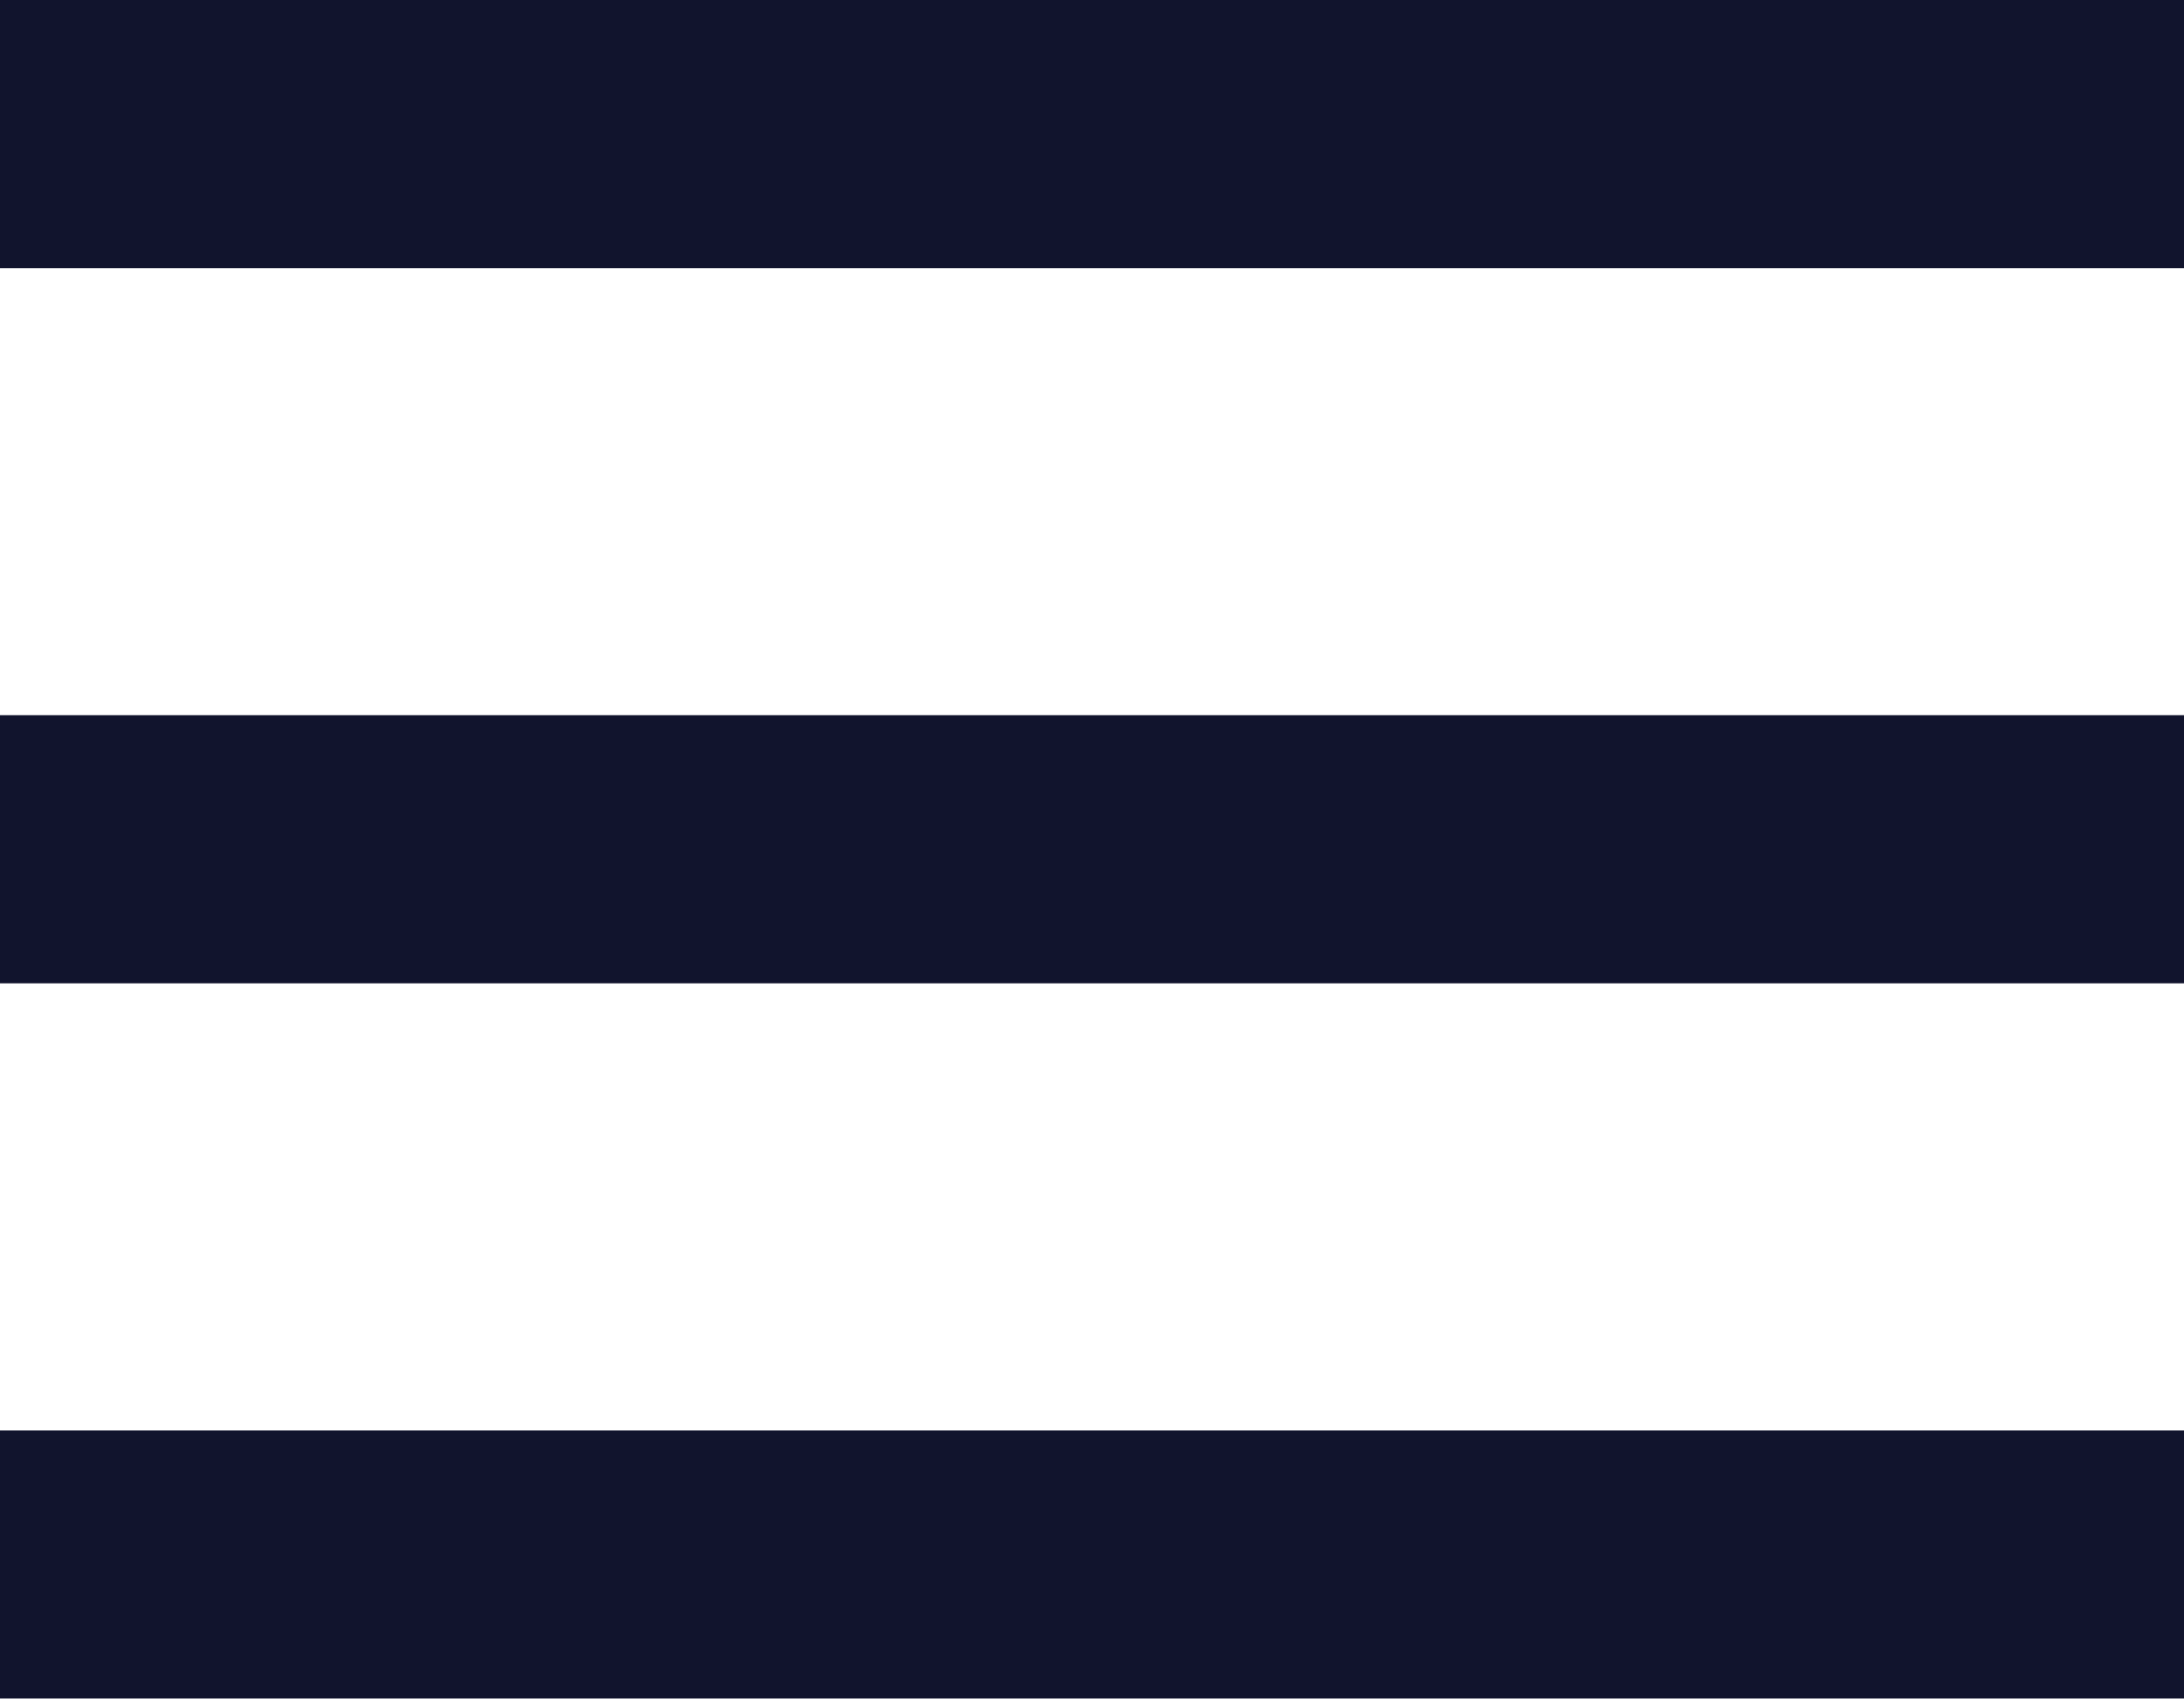
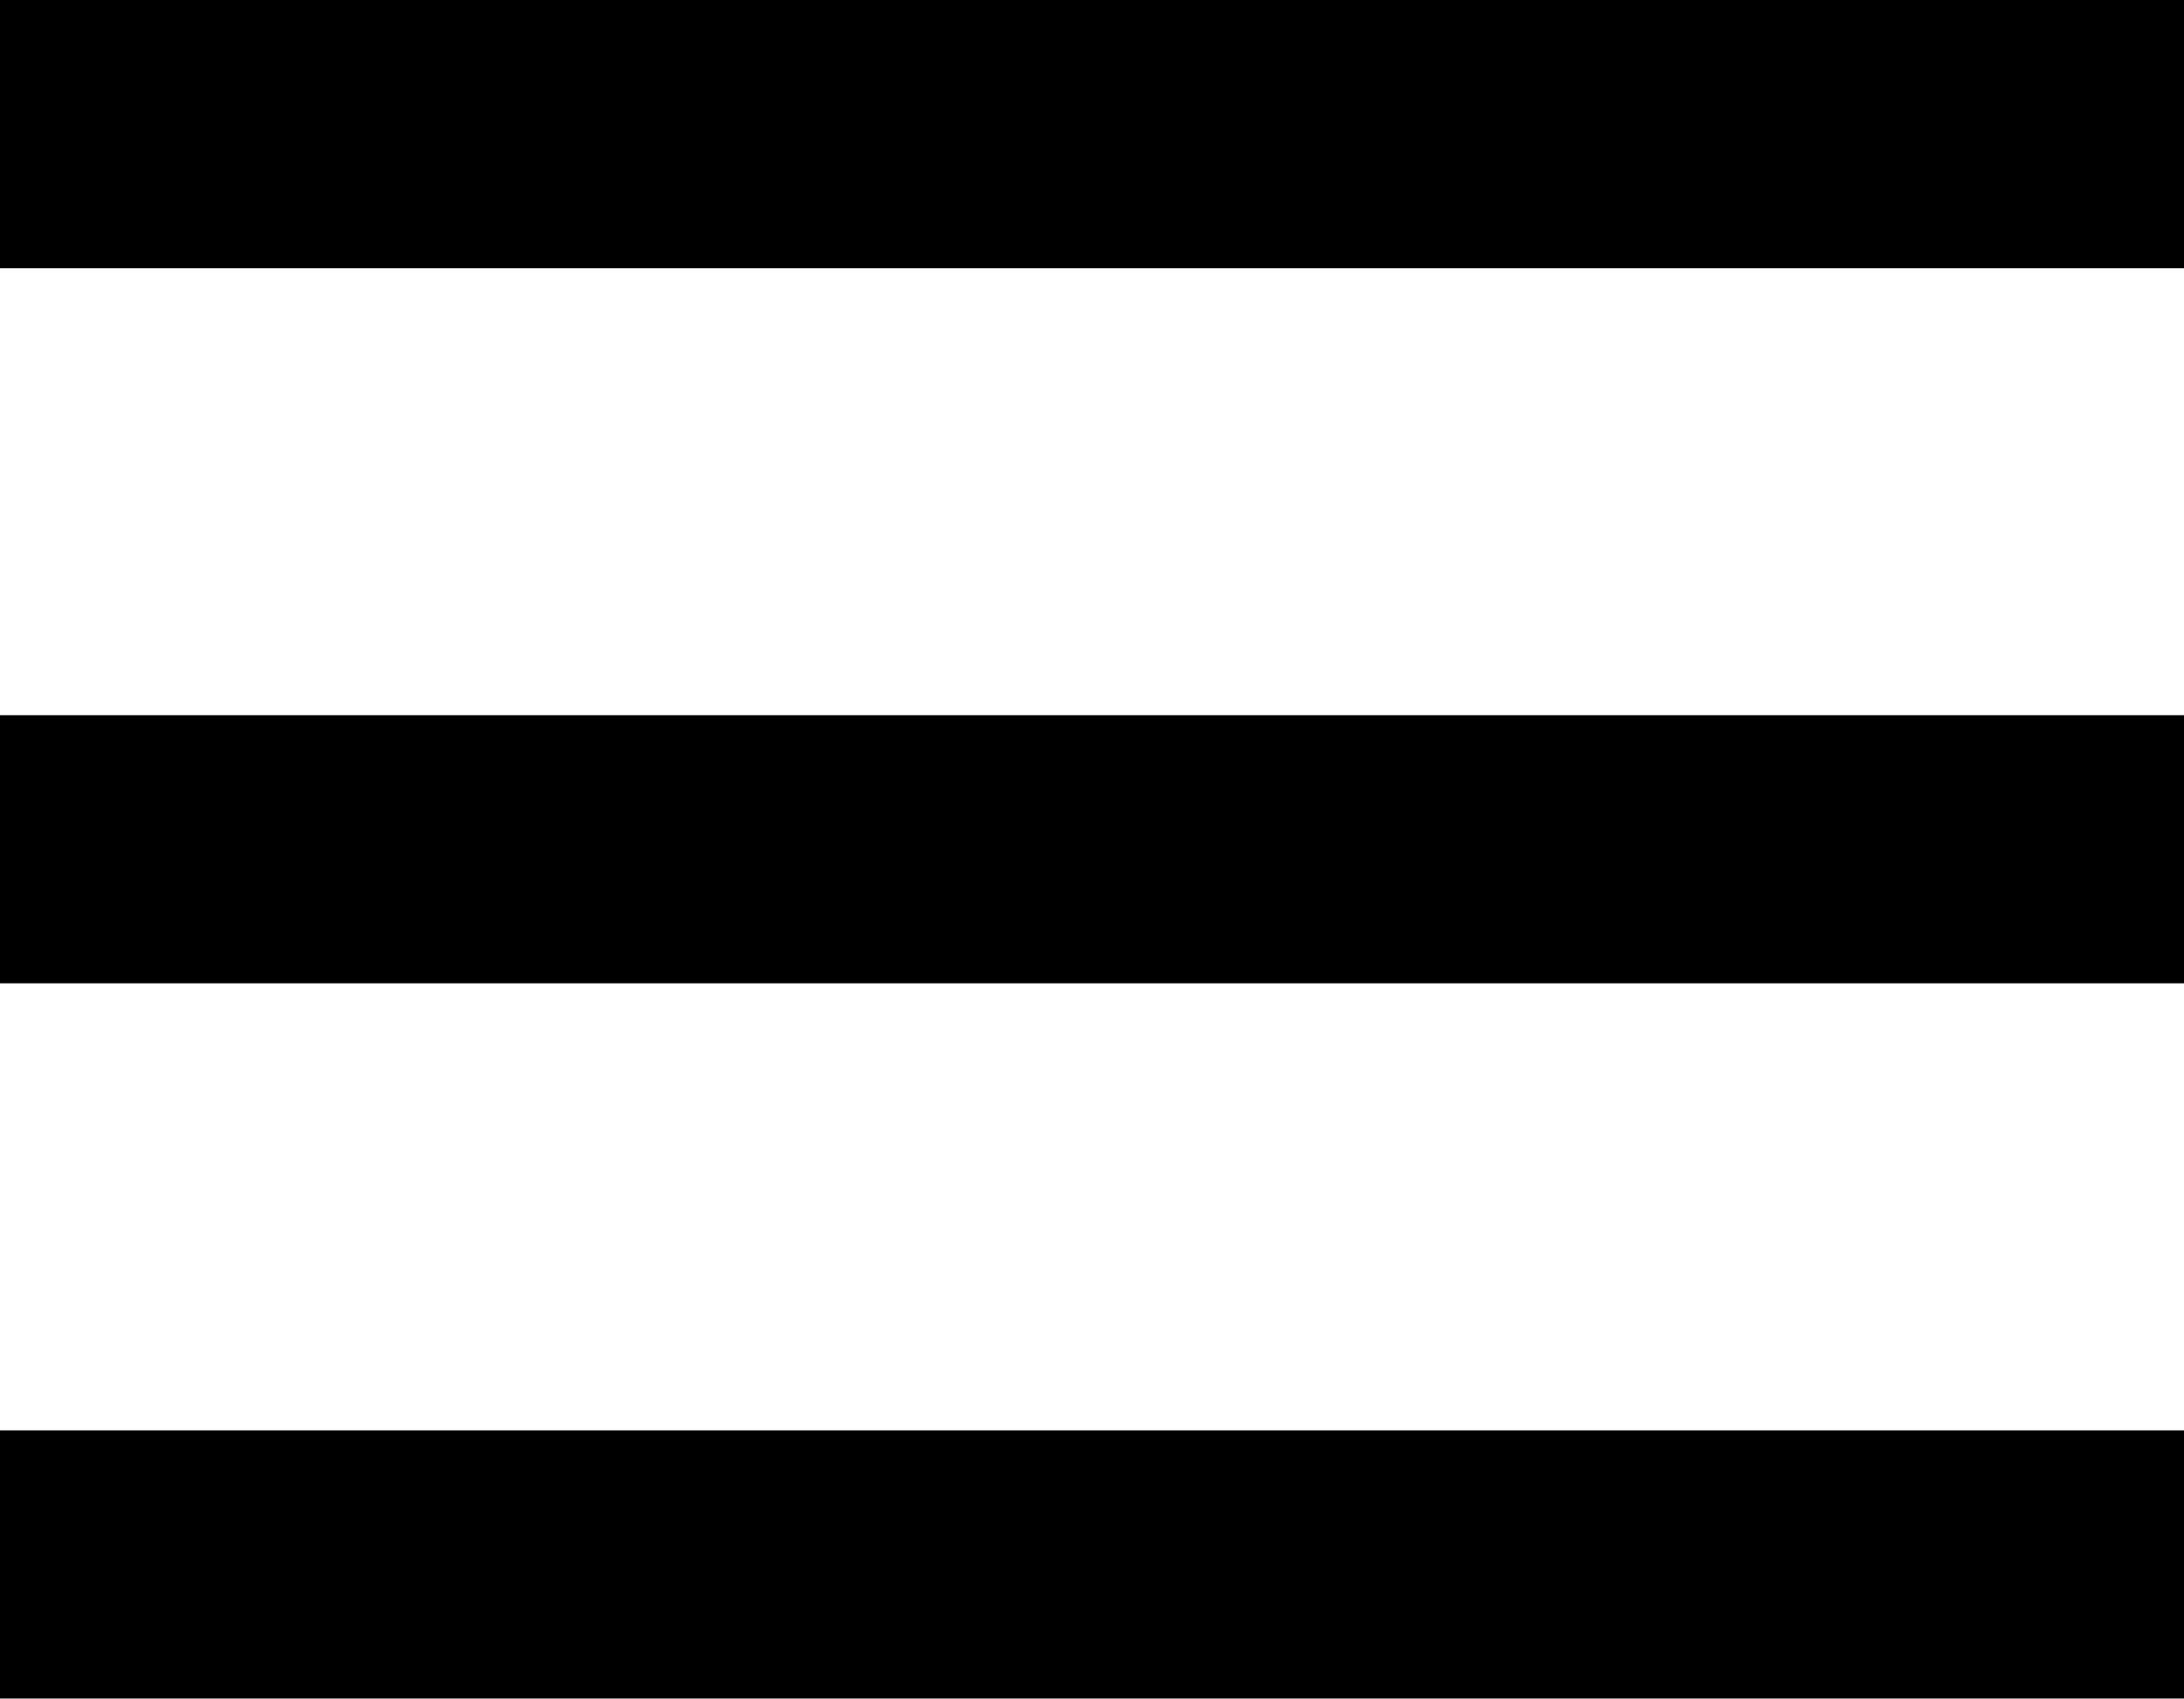
<svg xmlns="http://www.w3.org/2000/svg" width="18" height="14" viewBox="0 0 18 14" fill="none">
-   <path d="M0 14H18V11.79H0V14ZM0 8.105H18V5.895H0V8.105ZM0 0V2.211H18V0H0Z" fill="#11142D" />
+   <path d="M0 14H18V11.79H0V14ZM0 8.105H18V5.895H0V8.105ZM0 0V2.211H18V0H0Z" fill="currentColor" />
</svg>
